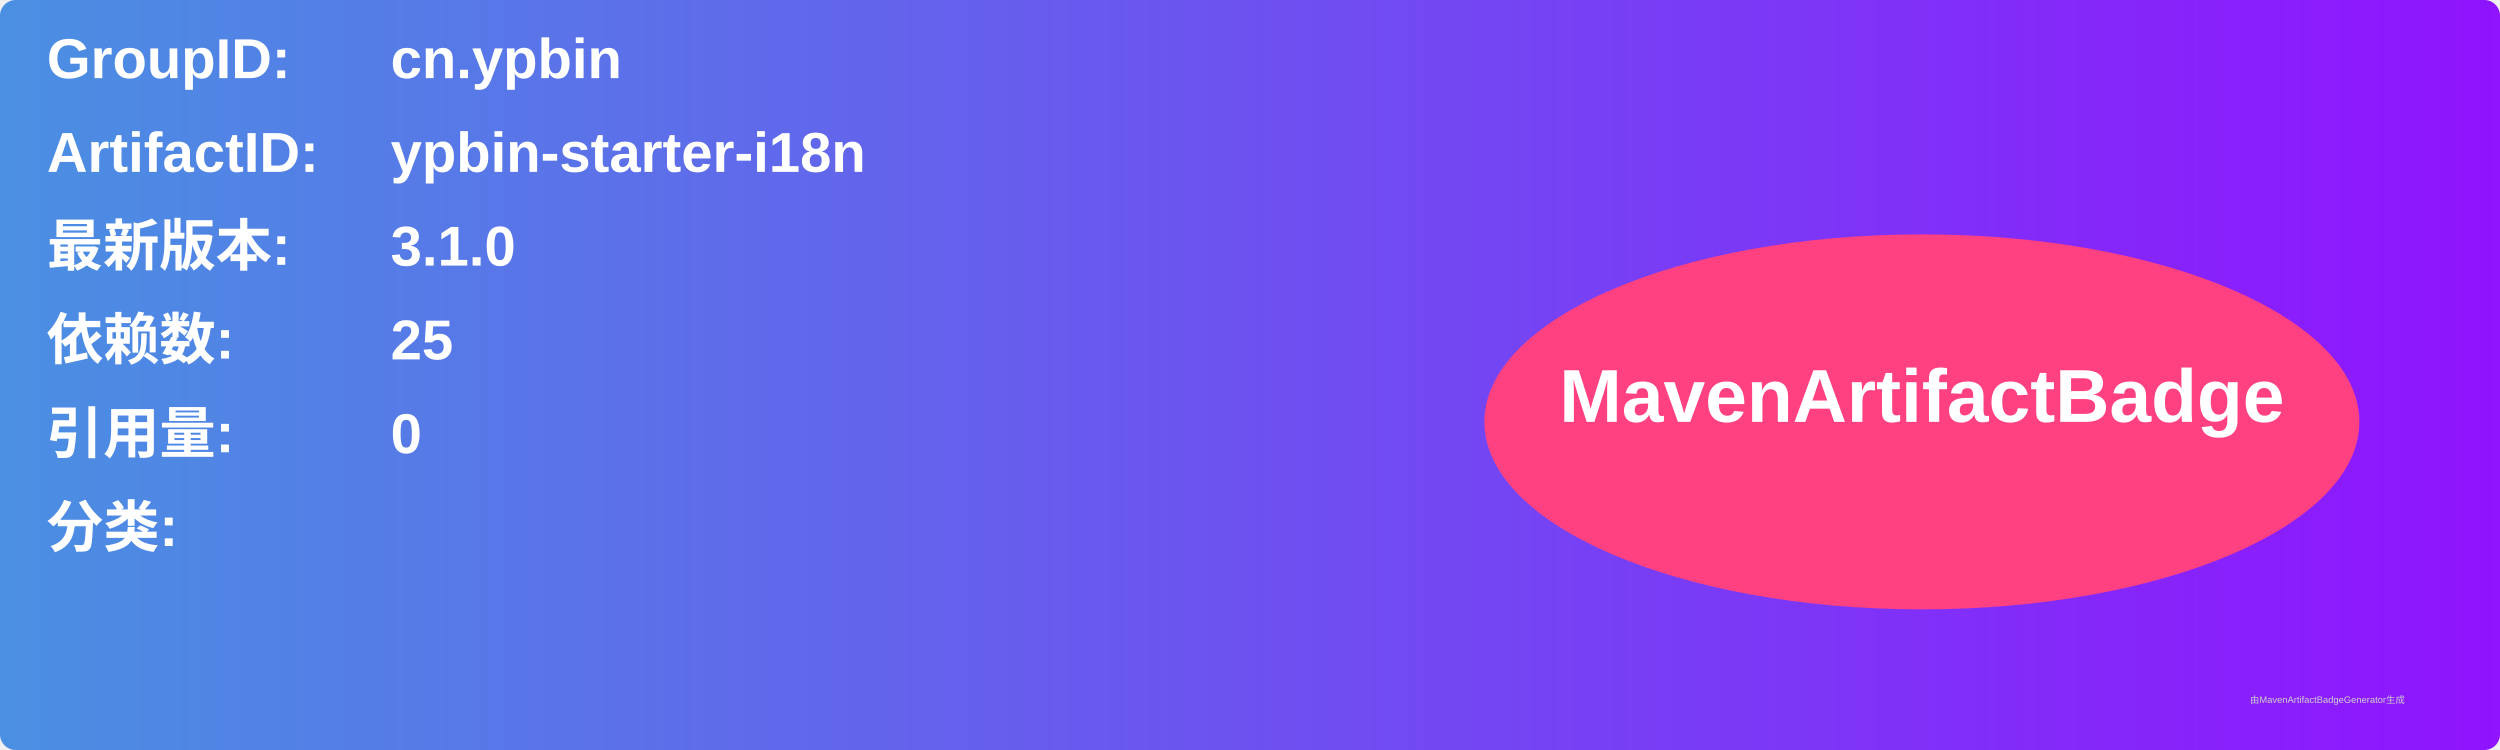
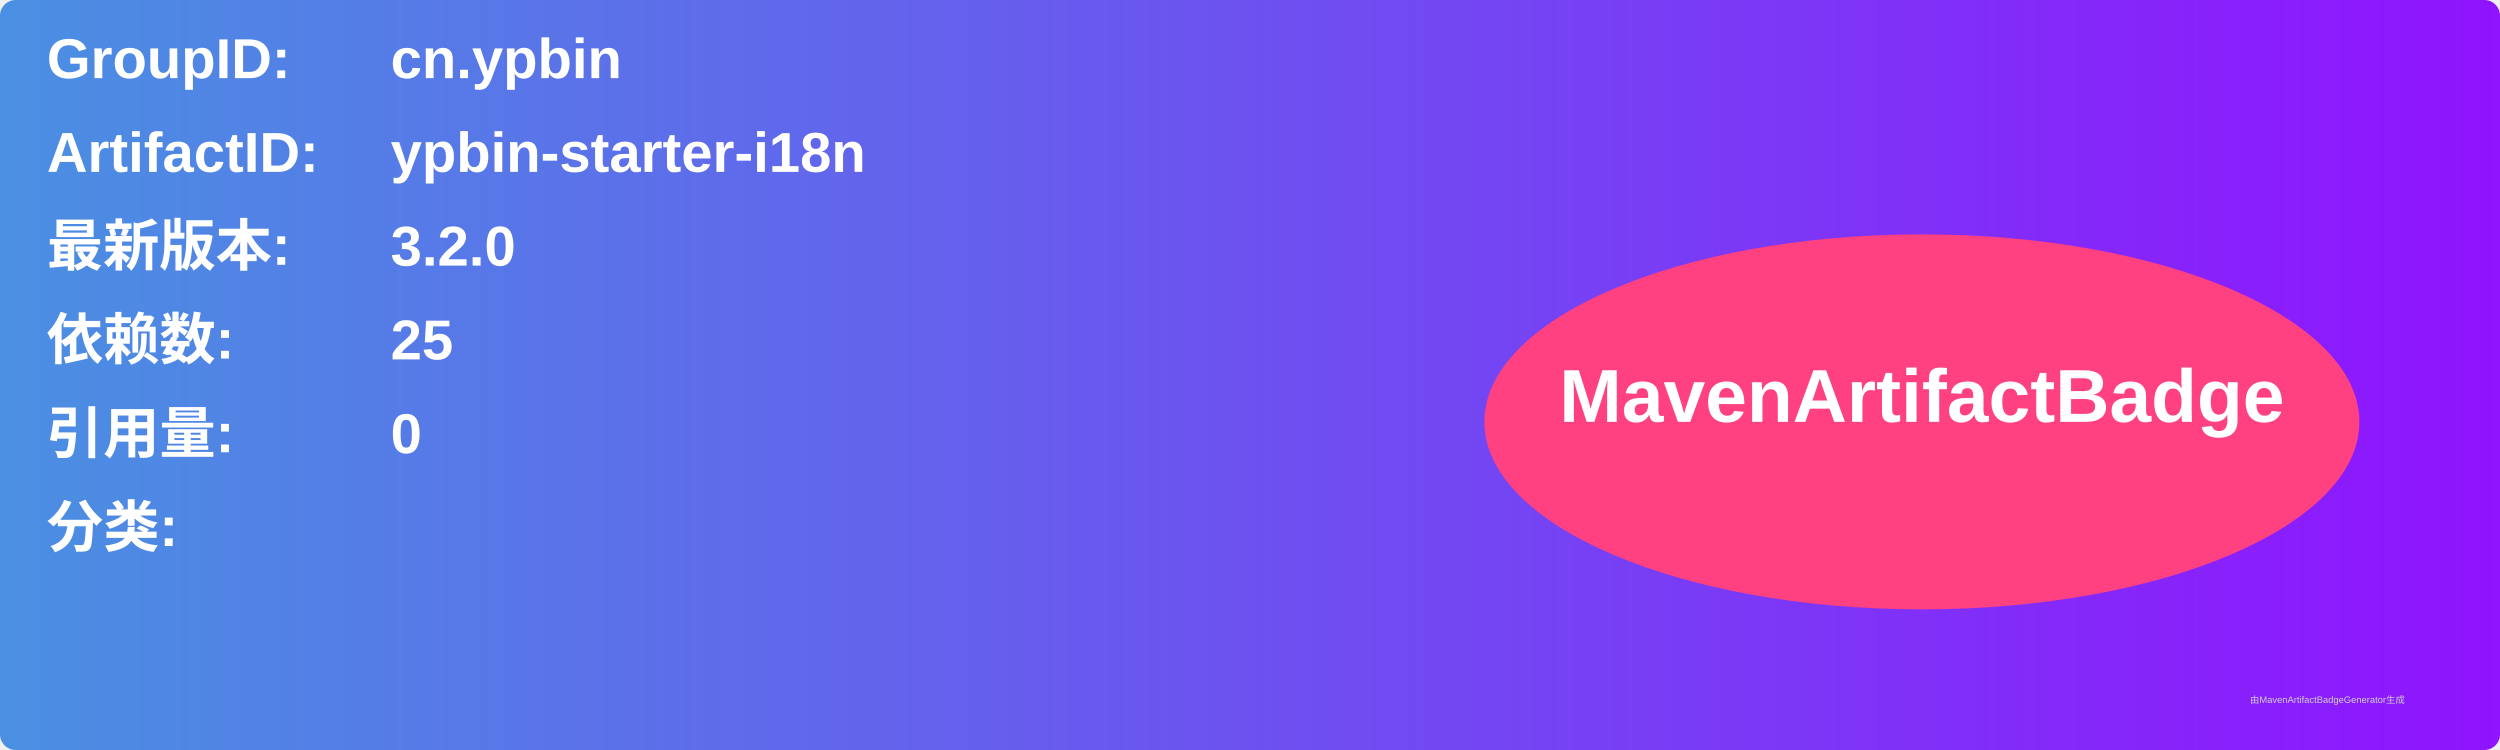
<svg xmlns="http://www.w3.org/2000/svg" width="800" height="240" viewBox="0 0 800 240">
  <linearGradient id="grad" x1="0%" y1="0%" x2="100%" y2="0%">
    <stop offset="0%" stop-color="#4a90e2" />
    <stop offset="100%" stop-color="#9013fe" />
  </linearGradient>
  <rect width="100%" height="100%" rx="5" ry="5" fill="url(#grad)" />
  <g transform="translate(15, 15)">
    <text x="0" y="10" font-family="Arial" font-size="18" fill="white" font-weight="bold" width="260">GroupID:</text>
    <text x="110" y="10" font-family="Arial" font-size="18" fill="white" font-weight="bold" width="460">cn.ypbin</text>
    <text x="0" y="40" font-family="Arial" font-size="18" fill="white" font-weight="bold" width="260">ArtifactID:</text>
    <text x="110" y="40" font-family="Arial" font-size="18" fill="white" font-weight="bold" width="460">ypbin-starter-i18n</text>
    <text x="0" y="70" font-family="Arial" font-size="18" fill="white" font-weight="bold">最新版本:</text>
    <text x="110" y="70" font-family="Arial" font-size="18" fill="white" font-weight="bold">
-       <tspan font-weight="bold">3.1.0</tspan>
+       <tspan font-weight="bold">3.2.0</tspan>
    </text>
    <text x="0" y="100" font-family="Arial" font-size="18" fill="white" font-weight="bold">依赖数: </text>
    <text x="110" y="100" font-family="Arial" font-size="18" fill="white">
      <tspan font-weight="bold">25</tspan>
    </text>
    <text x="0" y="130" font-family="Arial" font-size="18" fill="white" font-weight="bold">引用量: </text>
    <text x="110" y="130" font-family="Arial" font-size="18" fill="white">
      <tspan font-weight="bold">0</tspan>
    </text>
    <text x="0" y="160" font-family="Arial" font-size="18" fill="white" font-weight="bold">分类:</text>
    <text x="10" y="190" font-family="Arial" font-size="10" fill="white">
      <tspan font-weight="bold" />
    </text>
    <ellipse cx="600" cy="120" rx="140" ry="60" fill="#ff4081" />
    <text x="600" y="120" text-anchor="middle" font-family="Arial" font-size="24" fill="white" font-weight="bold">MavenArtifactBadge</text>
  </g>
  <text x="720" y="225" font-family="Arial" font-size="3" fill="#d0d0d0">由MavenArtifactBadgeGenerator生成</text>
</svg>
